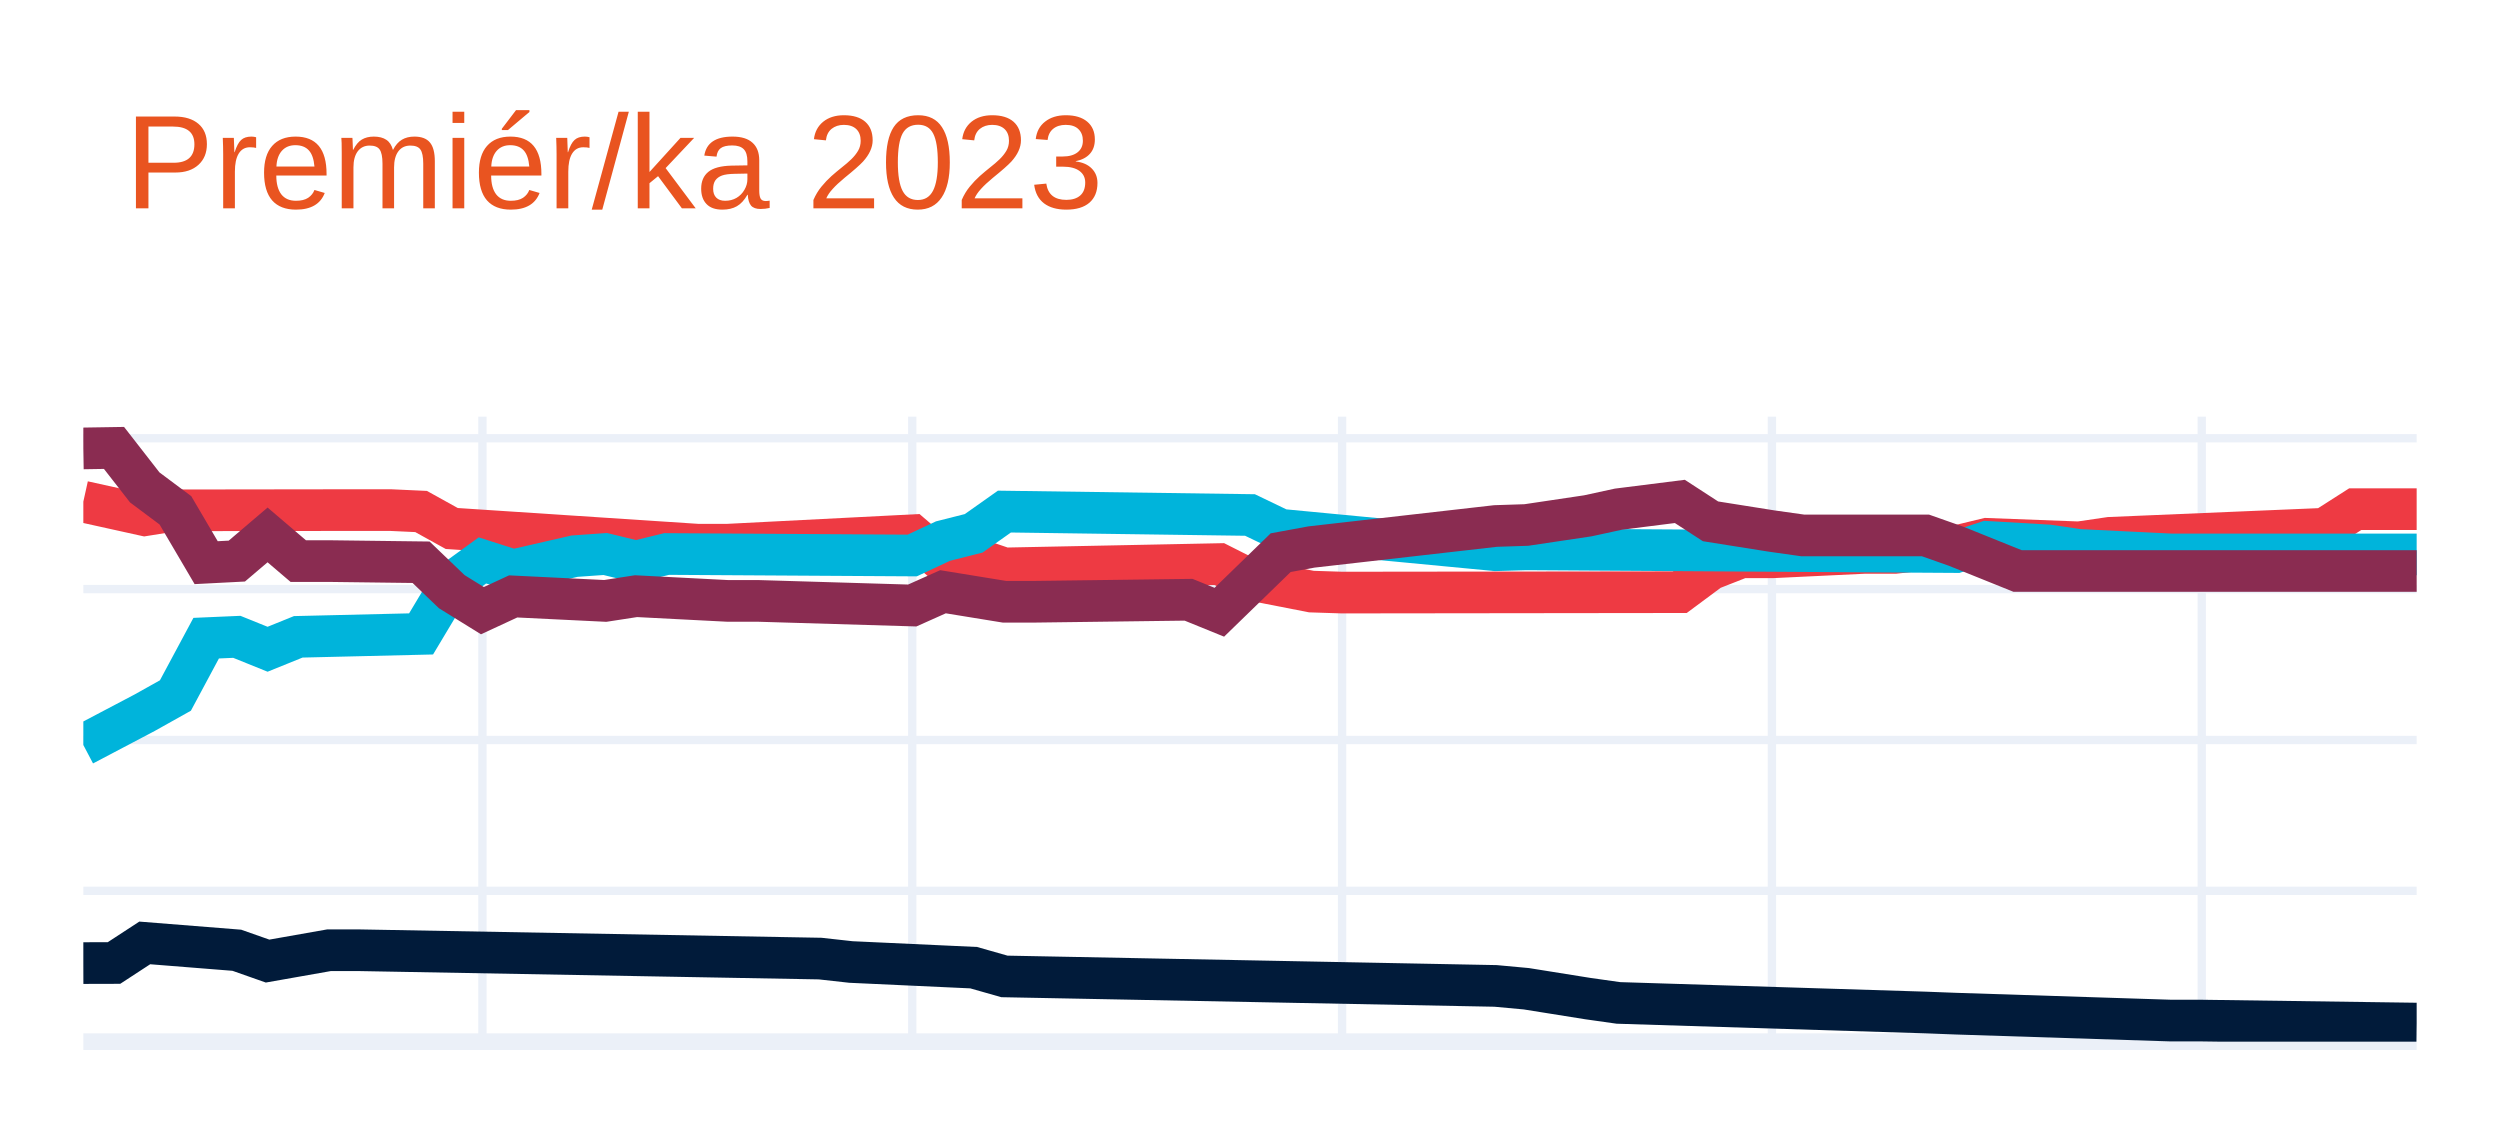
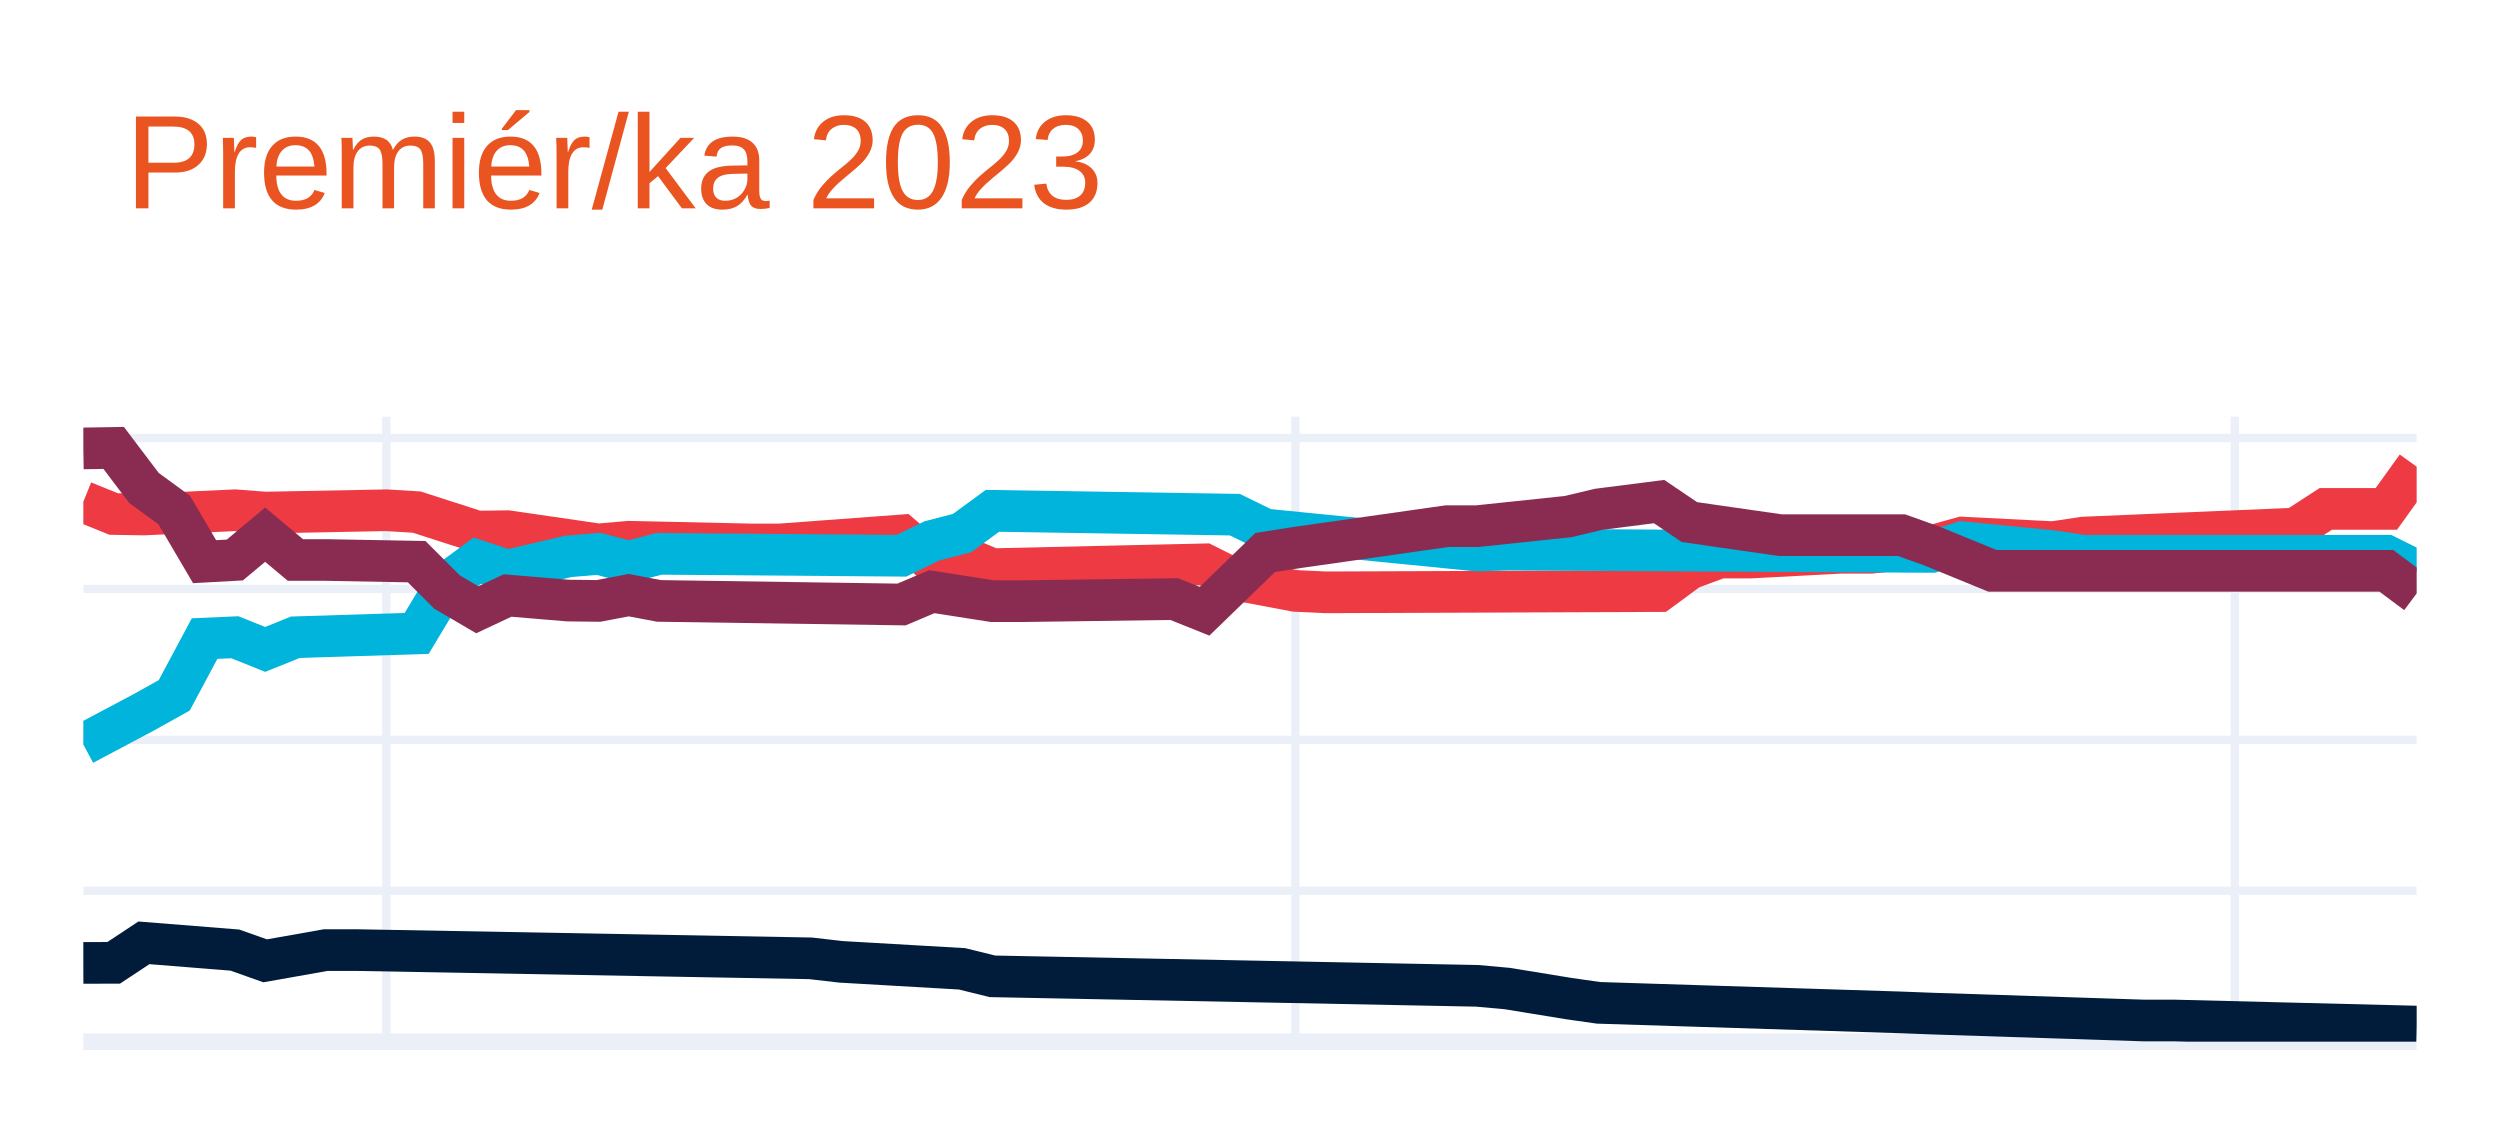
<svg xmlns="http://www.w3.org/2000/svg" class="main-svg" width="300" height="135" style="" viewBox="0 0 300 135">
  <rect x="0" y="0" width="300" height="135" style="fill: rgb(255, 255, 255); fill-opacity: 1;" />
-   <defs id="defs-c37b64">
+   <defs id="defs-e5c5ea">
    <g class="clips">
-       <clipPath id="clipc37b64xyplot" class="plotclip">
+       <clipPath id="clipe5c5eaxyplot" class="plotclip">
        <rect width="280" height="75" />
      </clipPath>
-       <clipPath class="axesclip" id="clipc37b64x">
+       <clipPath class="axesclip" id="clipe5c5eax">
        <rect x="10" y="0" width="280" height="135" />
      </clipPath>
-       <clipPath class="axesclip" id="clipc37b64y">
+       <clipPath class="axesclip" id="clipe5c5eay">
        <rect x="0" y="50" width="300" height="75" />
      </clipPath>
-       <clipPath class="axesclip" id="clipc37b64xy">
+       <clipPath class="axesclip" id="clipe5c5eaxy">
        <rect x="10" y="50" width="280" height="75" />
      </clipPath>
    </g>
    <g class="gradients" />
    <g class="patterns" />
  </defs>
  <g class="bglayer" />
  <g class="layer-below">
    <g class="imagelayer" />
    <g class="shapelayer" />
  </g>
  <g class="cartesianlayer">
    <g class="subplot xy">
      <g class="layer-subplot">
        <g class="shapelayer" />
        <g class="imagelayer" />
      </g>
      <g class="minor-gridlayer">
        <g class="x" />
        <g class="y" />
      </g>
      <g class="gridlayer">
        <g class="x">
-           <path class="xgrid crisp" transform="translate(57.89,0)" d="M0,50v75" style="stroke: rgb(235, 240, 248); stroke-opacity: 1; stroke-width: 1px;" />
-           <path class="xgrid crisp" transform="translate(109.47,0)" d="M0,50v75" style="stroke: rgb(235, 240, 248); stroke-opacity: 1; stroke-width: 1px;" />
-           <path class="xgrid crisp" transform="translate(161.05,0)" d="M0,50v75" style="stroke: rgb(235, 240, 248); stroke-opacity: 1; stroke-width: 1px;" />
-           <path class="xgrid crisp" transform="translate(212.63,0)" d="M0,50v75" style="stroke: rgb(235, 240, 248); stroke-opacity: 1; stroke-width: 1px;" />
-           <path class="xgrid crisp" transform="translate(264.21,0)" d="M0,50v75" style="stroke: rgb(235, 240, 248); stroke-opacity: 1; stroke-width: 1px;" />
+           <path class="xgrid crisp" transform="translate(46.36,0)" d="M0,50v75" style="stroke: rgb(235, 240, 248); stroke-opacity: 1; stroke-width: 1px;" />
+           <path class="xgrid crisp" transform="translate(155.45,0)" d="M0,50v75" style="stroke: rgb(235, 240, 248); stroke-opacity: 1; stroke-width: 1px;" />
+           <path class="xgrid crisp" transform="translate(268.18,0)" d="M0,50v75" style="stroke: rgb(235, 240, 248); stroke-opacity: 1; stroke-width: 1px;" />
        </g>
        <g class="y">
-           <path class="ygrid crisp" transform="translate(0,106.9)" d="M10,0h280" style="stroke: rgb(235, 240, 248); stroke-opacity: 1; stroke-width: 1px;" />
-           <path class="ygrid crisp" transform="translate(0,88.8)" d="M10,0h280" style="stroke: rgb(235, 240, 248); stroke-opacity: 1; stroke-width: 1px;" />
-           <path class="ygrid crisp" transform="translate(0,70.69)" d="M10,0h280" style="stroke: rgb(235, 240, 248); stroke-opacity: 1; stroke-width: 1px;" />
-           <path class="ygrid crisp" transform="translate(0,52.59)" d="M10,0h280" style="stroke: rgb(235, 240, 248); stroke-opacity: 1; stroke-width: 1px;" />
+           <path class="ygrid crisp" transform="translate(0,106.89)" d="M10,0h280" style="stroke: rgb(235, 240, 248); stroke-opacity: 1; stroke-width: 1px;" />
+           <path class="ygrid crisp" transform="translate(0,88.78)" d="M10,0h280" style="stroke: rgb(235, 240, 248); stroke-opacity: 1; stroke-width: 1px;" />
+           <path class="ygrid crisp" transform="translate(0,70.67)" d="M10,0h280" style="stroke: rgb(235, 240, 248); stroke-opacity: 1; stroke-width: 1px;" />
+           <path class="ygrid crisp" transform="translate(0,52.56)" d="M10,0h280" style="stroke: rgb(235, 240, 248); stroke-opacity: 1; stroke-width: 1px;" />
        </g>
      </g>
      <g class="zerolinelayer">
        <path class="yzl zl crisp" transform="translate(0,125)" d="M10,0h280" style="stroke: rgb(235, 240, 248); stroke-opacity: 1; stroke-width: 2px;" />
      </g>
      <path class="xlines-below" />
      <path class="ylines-below" />
      <g class="overlines-below" />
      <g class="xaxislayer-below" />
      <g class="yaxislayer-below" />
      <g class="overaxes-below" />
-       <g class="plot" transform="translate(10,50)" clip-path="url(#clipc37b64xyplot)">
+       <g class="plot" transform="translate(10,50)" clip-path="url(#clipe5c5eaxyplot)">
        <g class="scatterlayer mlayer">
-           <g class="trace scatter trace30fdac" style="stroke-miterlimit: 2; opacity: 1;">
+           <g class="trace scatter tracee59149" style="stroke-miterlimit: 2; opacity: 1;">
            <g class="fills" />
            <g class="errorbars" />
            <g class="lines">
-               <path class="js-line" d="M0,10.2L7.37,11.83L11.05,11.24L33.16,11.21L36.84,11.21L40.53,11.38L44.21,13.42L73.68,15.36L77.37,15.36L99.47,14.23L103.16,17.4L106.84,16.96L110.53,18.21L136.32,17.69L140,19.55L147.37,20.99L151.05,21.11L191.58,21.06L195.26,18.33L198.95,16.88L202.63,16.88L213.68,16.35L217.37,16.35L224.74,15.55L228.42,14.66L239.47,15.08L243.16,14.54L268.95,13.45L272.63,11.1L280,11.1" style="vector-effect: none; fill: none; stroke: rgb(238, 58, 67); stroke-opacity: 1; stroke-width: 5px; opacity: 1;" />
+               <path class="js-line" d="M0,10.21L3.64,11.68L7.27,11.74L18.18,11.23L21.82,11.51L36.36,11.23L40,11.45L47.27,13.79L50.91,13.74L61.82,15.33L65.45,15.01L80,15.33L83.64,15.33L98.18,14.25L101.82,17.38L105.45,16.78L109.09,18.3L134.55,17.72L138.18,19.54L145.45,20.91L149.09,21.08L189.09,20.93L192.73,18.25L196.36,16.91L200,16.91L210.91,16.33L214.55,16.33L221.82,15.52L225.45,14.51L236.36,15.06L240,14.51L265.45,13.43L269.09,11.07L276.36,11.07L280,6" style="vector-effect: none; fill: none; stroke: rgb(238, 58, 67); stroke-opacity: 1; stroke-width: 5px; opacity: 1;" />
            </g>
            <g class="points" />
            <g class="text" />
          </g>
-           <g class="trace scatter traceae7617" style="stroke-miterlimit: 2; opacity: 1;">
+           <g class="trace scatter trace9fba5a" style="stroke-miterlimit: 2; opacity: 1;">
            <g class="fills" />
            <g class="errorbars" />
            <g class="lines">
-               <path class="js-line" d="M0,39.4L7.37,35.52L11.05,33.46L14.74,26.58L18.42,26.42L22.11,27.91L25.79,26.42L40.53,26.07L44.21,19.92L47.89,17.25L51.58,18.43L58.95,16.74L62.63,16.48L66.32,17.38L70,16.48L99.47,16.66L103.16,14.93L106.84,14L110.53,11.39L140,11.8L143.68,13.57L169.47,16.03L173.16,15.92L224.74,16.25L228.42,15.02L235.79,15.45L239.47,15.99L250.53,16.53L254.21,16.53L280,16.53" style="vector-effect: none; fill: none; stroke: rgb(0, 180, 219); stroke-opacity: 1; stroke-width: 5px; opacity: 1;" />
+               <path class="js-line" d="M0,39.33L7.27,35.47L10.91,33.44L14.55,26.63L18.18,26.47L21.82,27.93L25.45,26.47L40,26.01L43.64,19.96L47.27,17.28L50.91,18.47L58.18,16.77L61.82,16.46L65.45,17.41L69.09,16.46L98.18,16.69L101.82,14.91L105.45,13.97L109.09,11.3L138.18,11.76L141.82,13.54L167.27,16.07L170.91,15.95L221.82,16.23L225.45,15.06L236.36,16.14L240,16.69L276.36,16.69L280,18.5" style="vector-effect: none; fill: none; stroke: rgb(0, 180, 219); stroke-opacity: 1; stroke-width: 5px; opacity: 1;" />
            </g>
            <g class="points" />
            <g class="text" />
          </g>
-           <g class="trace scatter trace541366" style="stroke-miterlimit: 2; opacity: 1;">
+           <g class="trace scatter trace247d43" style="stroke-miterlimit: 2; opacity: 1;">
            <g class="fills" />
            <g class="errorbars" />
            <g class="lines">
-               <path class="js-line" d="M0,3.81L3.68,3.75L7.37,8.49L11.05,11.24L14.74,17.52L18.42,17.33L22.11,14.19L25.79,17.33L29.47,17.33L40.53,17.47L44.21,21L47.89,23.28L51.58,21.57L62.63,22.11L66.32,21.54L77.37,22.11L81.05,22.11L99.47,22.66L103.16,21.01L110.53,22.21L114.21,22.21L132.63,21.97L136.32,23.47L143.68,16.32L147.37,15.64L169.47,13.12L173.16,13L180.53,11.9L184.21,11.1L191.58,10.17L195.26,12.56L202.63,13.73L206.32,14.25L221.05,14.25L224.74,15.55L232.11,18.52L235.79,18.52L280,18.52" style="vector-effect: none; fill: none; stroke: rgb(138, 44, 81); stroke-opacity: 1; stroke-width: 5px; opacity: 1;" />
+               <path class="js-line" d="M0,3.81L3.64,3.75L7.27,8.55L10.91,11.21L14.55,17.4L18.18,17.2L21.82,14.16L25.45,17.2L29.09,17.2L40,17.4L43.64,21.04L47.27,23.17L50.91,21.46L58.18,22.07L61.82,22.11L65.45,21.42L69.09,22.11L98.18,22.54L101.82,21L109.09,22.14L112.73,22.14L130.91,21.89L134.55,23.35L141.82,16.3L145.45,15.73L163.64,13.14L167.27,13.14L178.18,11.99L181.82,11.12L189.09,10.19L192.73,12.65L203.64,14.22L207.27,14.22L218.18,14.22L221.82,15.52L229.09,18.5L232.73,18.5L276.36,18.5L280,21.21" style="vector-effect: none; fill: none; stroke: rgb(138, 44, 81); stroke-opacity: 1; stroke-width: 5px; opacity: 1;" />
            </g>
            <g class="points" />
            <g class="text" />
          </g>
-           <g class="trace scatter tracef8f7e1" style="stroke-miterlimit: 2; opacity: 1;">
+           <g class="trace scatter trace985bbf" style="stroke-miterlimit: 2; opacity: 1;">
            <g class="fills" />
            <g class="errorbars" />
            <g class="lines">
-               <path class="js-line" d="M0,65.57L3.68,65.56L7.37,63.15L18.42,64.03L22.11,65.33L29.47,64.03L33.16,64.03L88.42,65.03L92.11,65.44L106.84,66.12L110.53,67.17L169.47,68.31L173.16,68.65L180.53,69.83L184.21,70.35L221.05,71.5L224.74,71.64L250.53,72.47L254.21,72.47L280,72.83" style="vector-effect: none; fill: none; stroke: rgb(1, 27, 58); stroke-opacity: 1; stroke-width: 5px; opacity: 1;" />
+               <path class="js-line" d="M0,65.55L3.64,65.54L7.27,63.14L18.18,64.01L21.82,65.3L29.09,64.01L32.73,64.01L87.27,65L90.91,65.42L105.45,66.26L109.09,67.16L167.27,68.3L170.91,68.63L178.18,69.82L181.82,70.34L218.18,71.49L221.82,71.63L247.27,72.46L250.91,72.46L280,73.19" style="vector-effect: none; fill: none; stroke: rgb(1, 27, 58); stroke-opacity: 1; stroke-width: 5px; opacity: 1;" />
            </g>
            <g class="points" />
            <g class="text" />
          </g>
        </g>
      </g>
      <g class="overplot" />
      <path class="xlines-above crisp" d="M0,0" style="fill: none;" />
      <path class="ylines-above crisp" d="M0,0" style="fill: none;" />
      <g class="overlines-above" />
      <g class="xaxislayer-above" />
      <g class="yaxislayer-above" />
      <g class="overaxes-above" />
    </g>
  </g>
  <g class="polarlayer" />
  <g class="smithlayer" />
  <g class="ternarylayer" />
  <g class="geolayer" />
  <g class="funnelarealayer" />
  <g class="pielayer" />
  <g class="iciclelayer" />
  <g class="treemaplayer" />
  <g class="sunburstlayer" />
  <g class="glimages" />
-   <defs id="topdefs-c37b64">
+   <defs id="topdefs-e5c5ea">
    <g class="clips" />
  </defs>
  <g class="layer-above">
    <g class="imagelayer" />
    <g class="shapelayer" />
  </g>
  <g class="infolayer">
    <g class="g-gtitle">
      <text class="gtitle" x="15" y="25" text-anchor="start" dy="0em" style="font-family: Ubuntu, verdana, arial, sans-serif; font-size: 16px; fill: rgb(233, 84, 32); opacity: 1; font-weight: normal; white-space: pre;">Premiér/ka 2023</text>
    </g>
    <g class="g-xtitle" />
    <g class="g-ytitle" />
  </g>
</svg>
